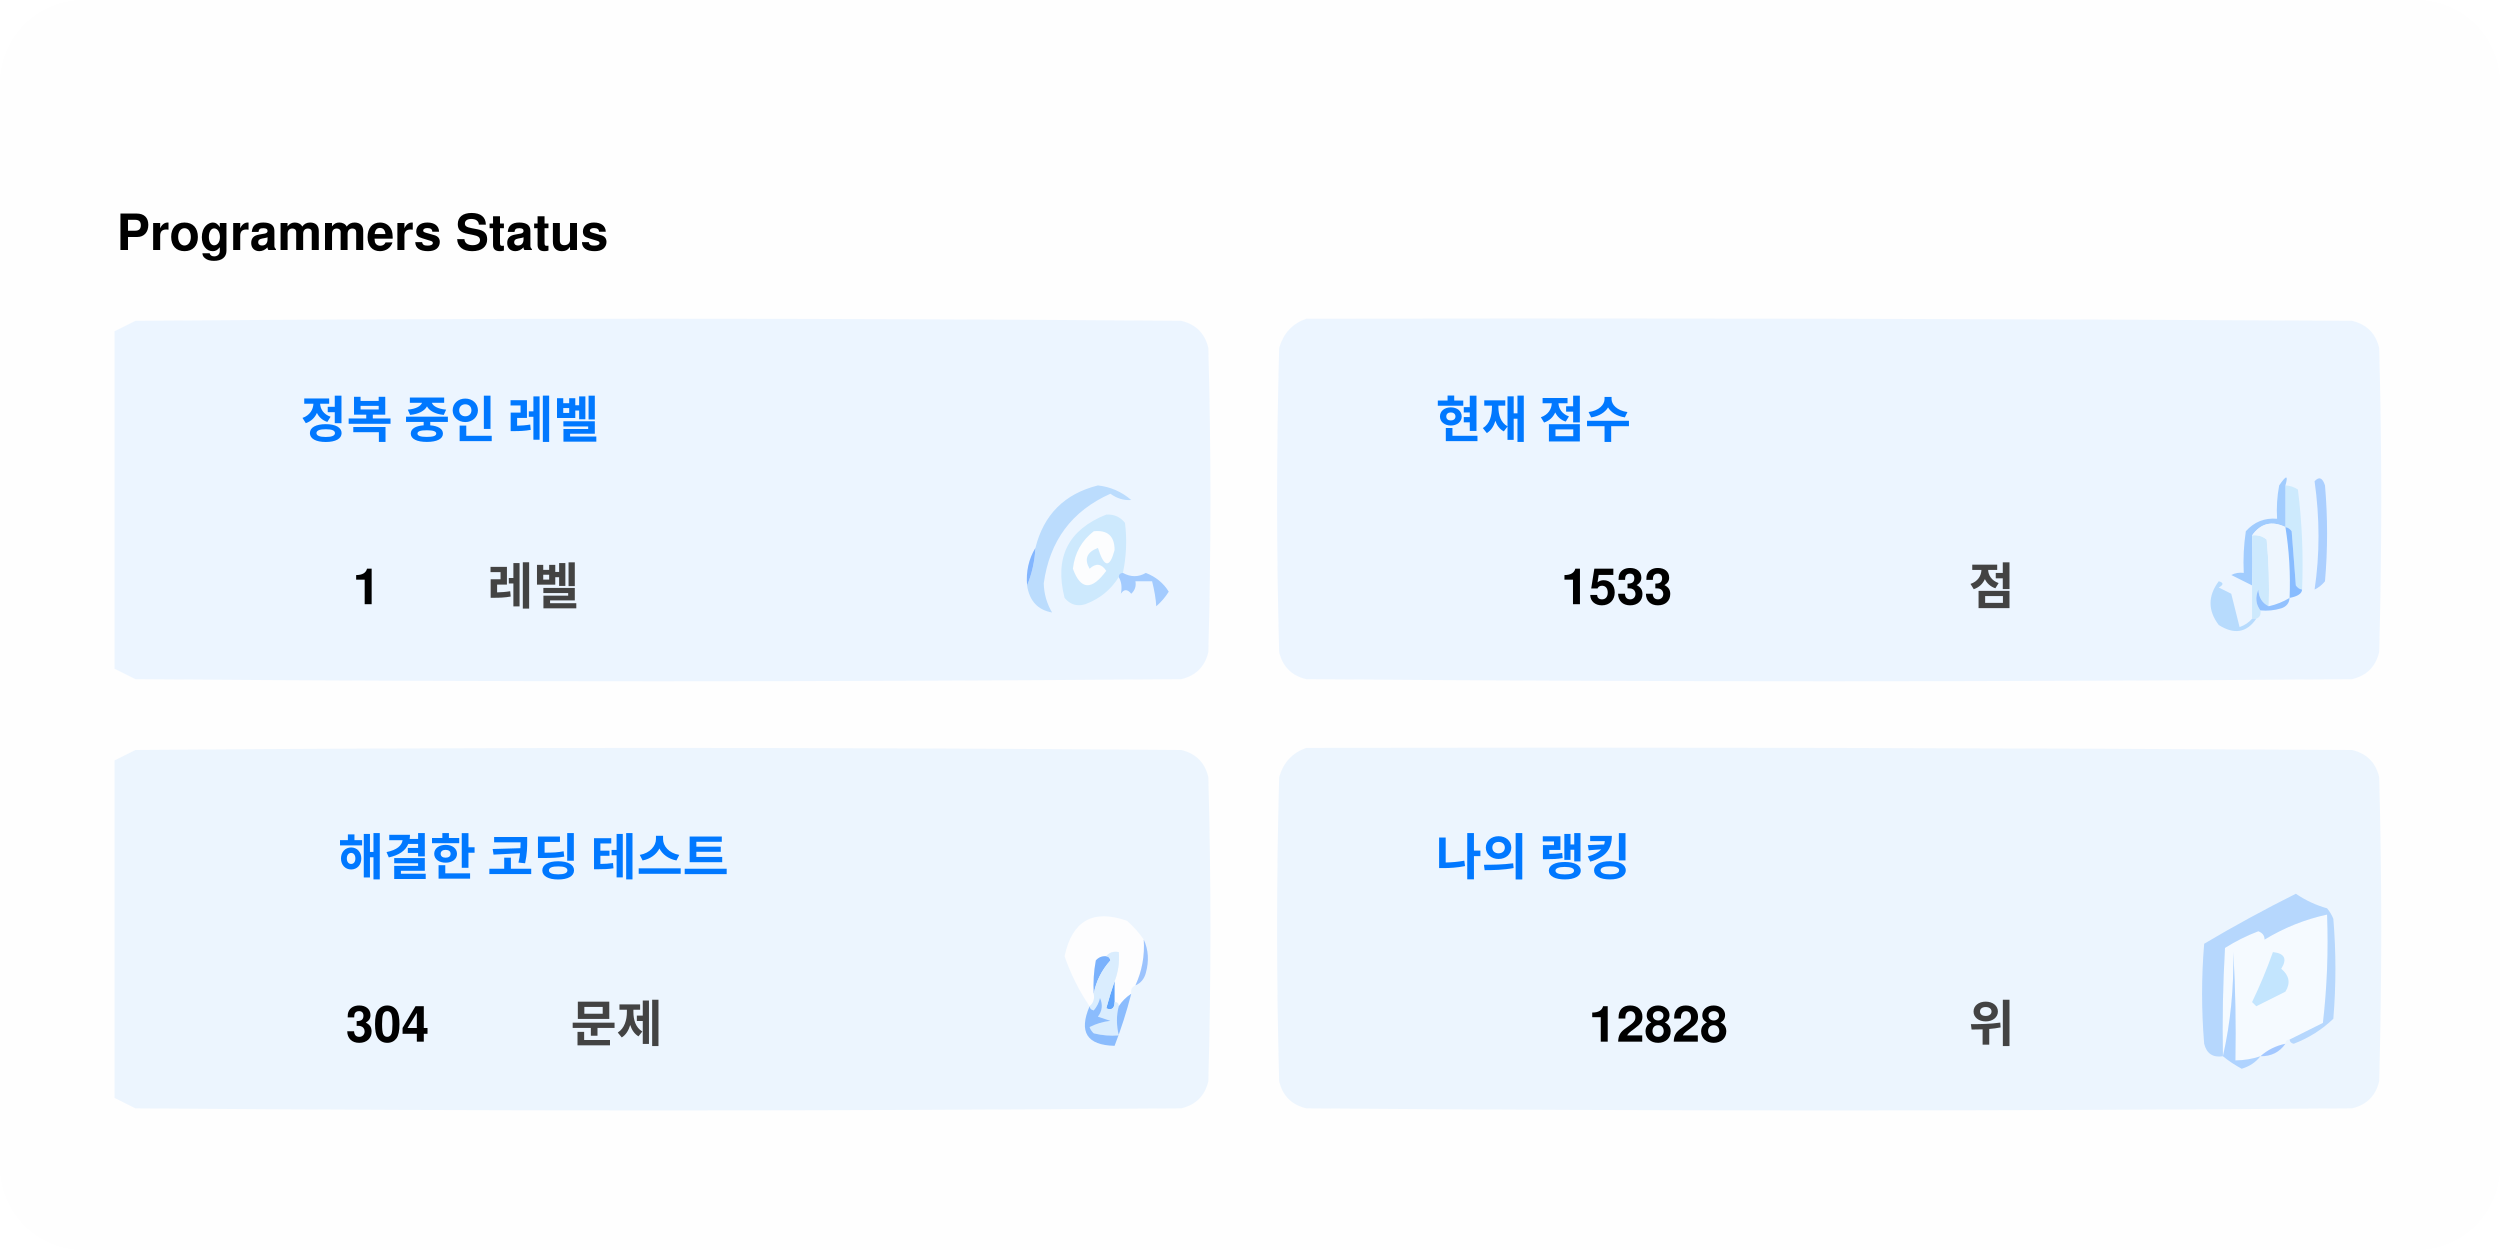
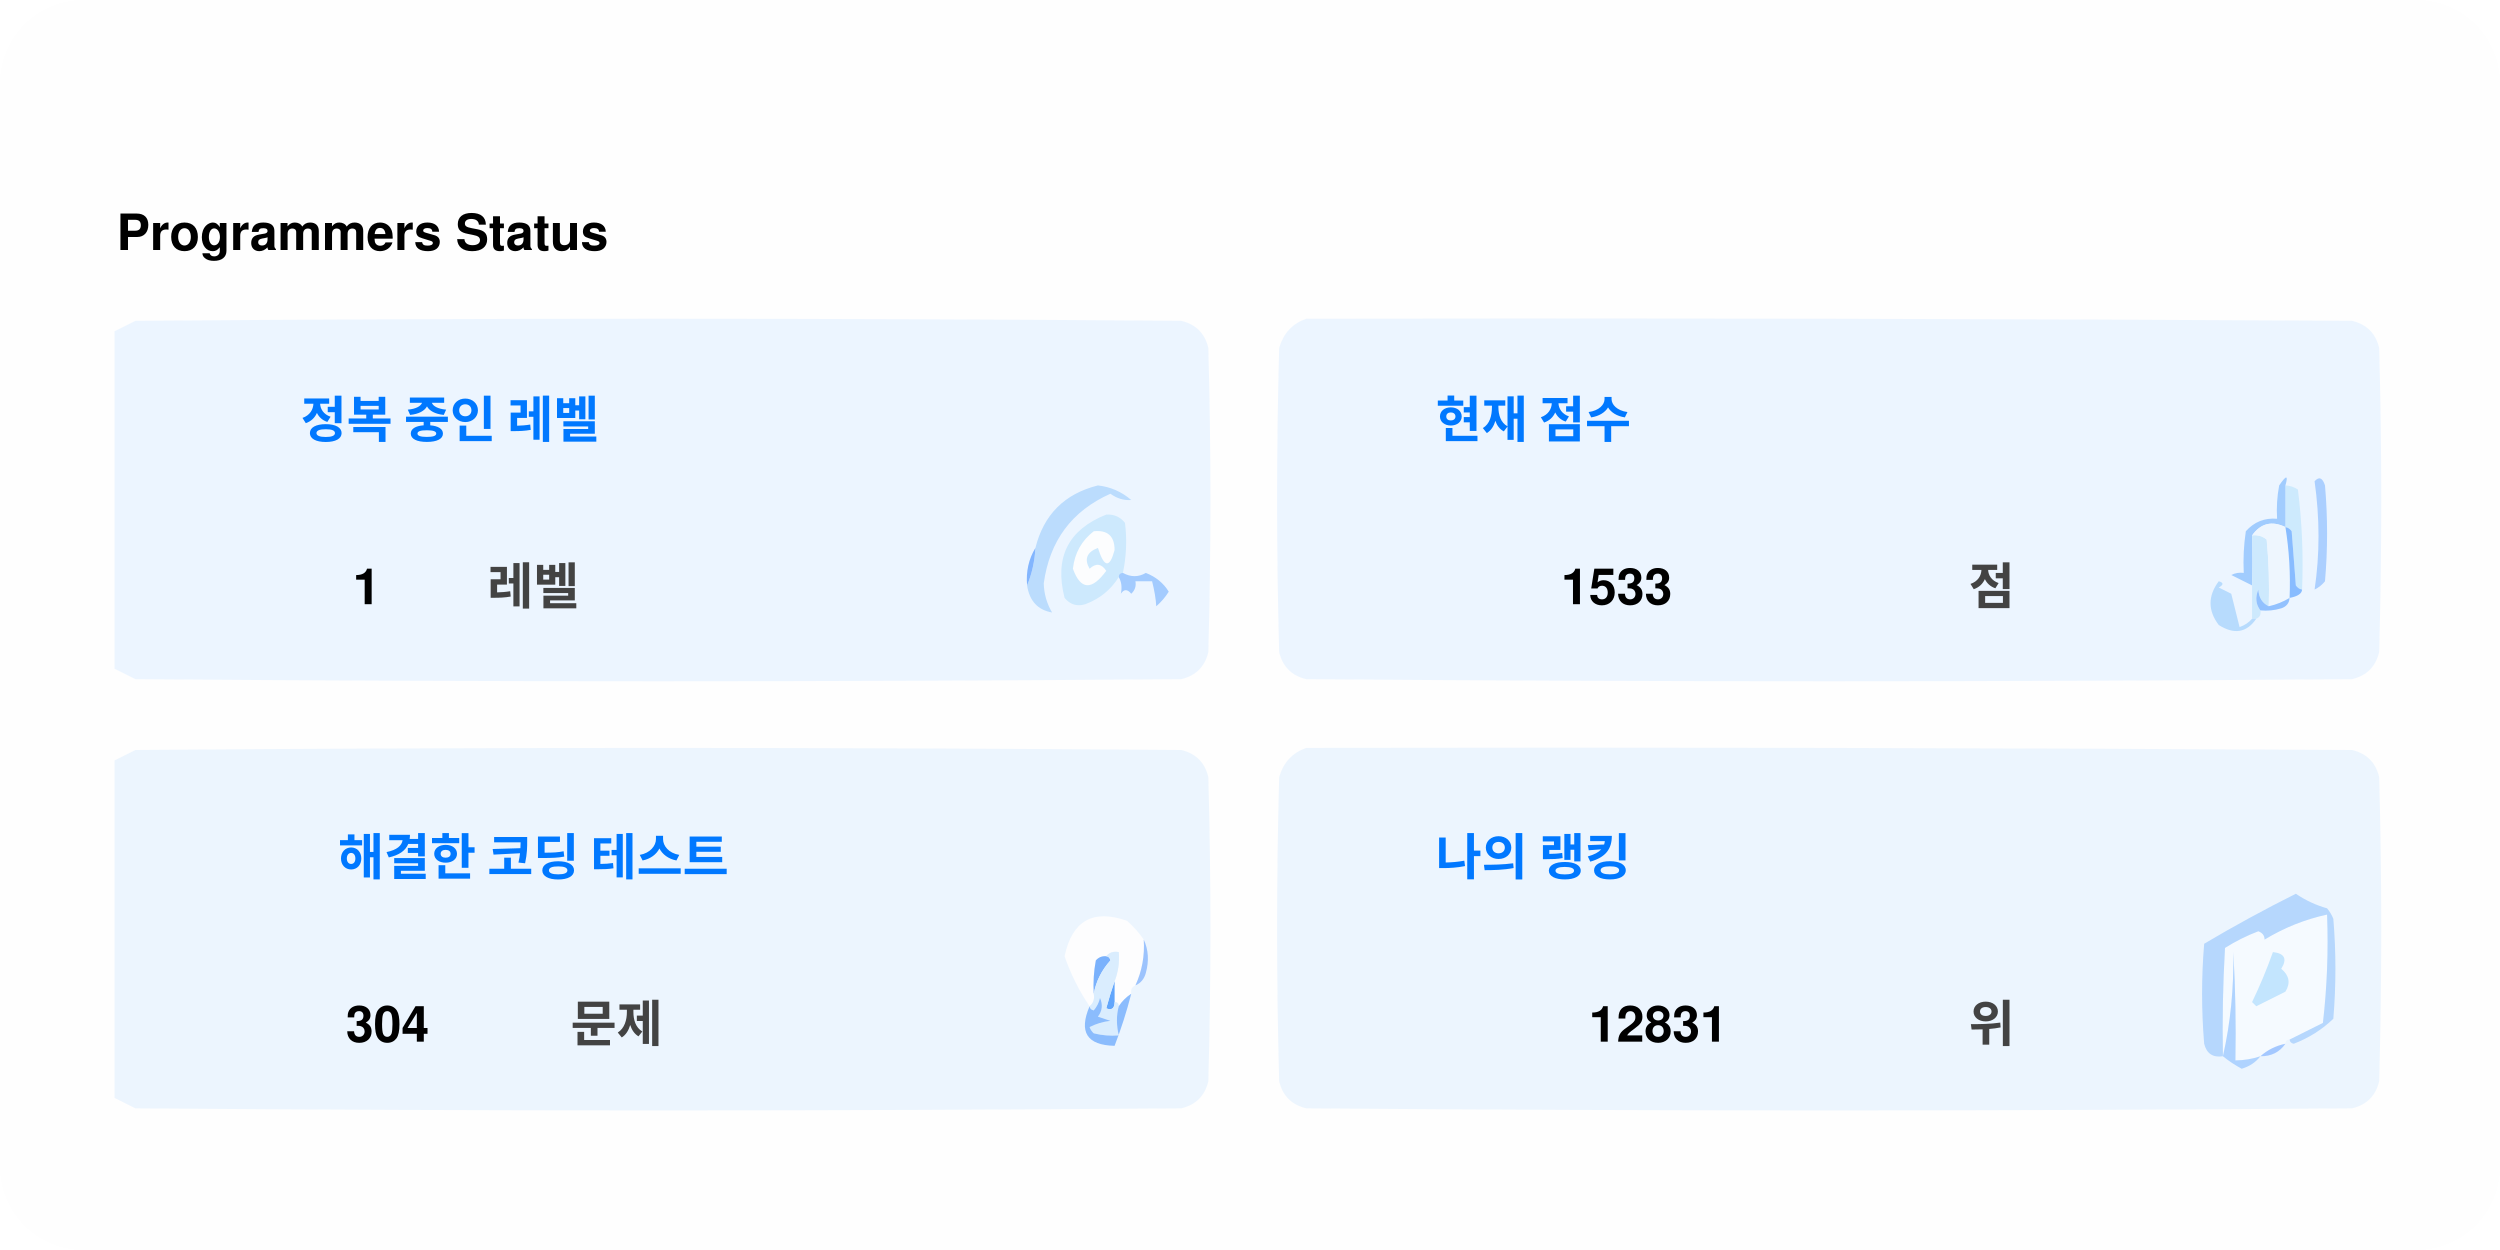
<svg xmlns="http://www.w3.org/2000/svg" version="1.1" width="600px" height="300px" style="shape-rendering:geometricPrecision; text-rendering:geometricPrecision; image-rendering:optimizeQuality; fill-rule:evenodd; clip-rule:evenodd">
  <style>.title0 {fill: #434343;font-size: 2rem;line-height: 1.5rem;font-weight: bold;font-family: -apple-system, BlinkMacSystemFont, Segoe UI, Helvetica, Arial, sans-serif, Apple Color Emoji, Segoe UI Emoji;}.title {fill: #434343;font-size: 1rem;line-height: 1.5rem;font-weight: bold;font-family: -apple-system, BlinkMacSystemFont, Segoe UI, Helvetica, Arial, sans-serif, Apple Color Emoji, Segoe UI Emoji;}.desc {fill: #434343;font-size: 2.5rem;font-weight: bold;line-height: 1.5rem;font-family: -apple-system, BlinkMacSystemFont, Segoe UI, Helvetica, Arial, sans-serif, Apple Color Emoji, Segoe UI Emoji;}.desc-2 {fill: #434343;font-size: 1rem;font-weight: bold;line-height: 1.5rem;font-family: -apple-system, BlinkMacSystemFont, Segoe UI, Helvetica, Arial, sans-serif, Apple Color Emoji, Segoe UI Emoji;}.text, .desc {animation: twinkling 4s ease-in-out infinite;}@keyframes twinkling {40% { opacity: 1; }50% { opacity: 0.5; }60% { opacity: 1; }70% { opacity: 0.5; }80% { opacity: 1; }}</style>
  <rect x="0" y="0" width="600" height="300" fill="#fefefe" rx="20" ry="20" />
  <g transform="translate(28, 60)">
    <g>
      <path style="opacity:1" fill="#fefefe" d="M -0.5,-0.5 C 183.167,-0.5 366.833,-0.5 550.5,-0.5C 550.5,71.833 550.5,144.167 550.5,216.5C 366.833,216.5 183.167,216.5 -0.5,216.5C -0.5,212.167 -0.5,207.833 -0.5,203.5C 1.14,204.32 2.807,205.153 4.5,206C 88.167,206.667 171.833,206.667 255.5,206C 259,205.167 261.167,203 262,199.5C 262.667,175.167 262.667,150.833 262,126.5C 261.167,123 259,120.833 255.5,120C 171.833,119.333 88.167,119.333 4.5,120C 2.807,120.847 1.14,121.68 -0.5,122.5C -0.5,115.167 -0.5,107.833 -0.5,100.5C 1.14,101.32 2.807,102.153 4.5,103C 88.167,103.667 171.833,103.667 255.5,103C 259,102.167 261.167,100 262,96.5C 262.667,72.167 262.667,47.833 262,23.5C 261.167,20 259,17.833 255.5,17C 171.833,16.333 88.167,16.333 4.5,17C 2.807,17.847 1.14,18.68 -0.5,19.5C -0.5,12.833 -0.5,6.167 -0.5,-0.5 Z" />
    </g>
    <text class="title0" style="fill: #000000" stroke="#none" stroke-width="1">Programmers Status</text>
    <g>
      <path style="opacity:1" fill="#ecf5ff" d="M -0.5,100.5 C -0.5,73.5 -0.5,46.5 -0.5,19.5C 1.14,18.68 2.807,17.847 4.5,17C 88.167,16.333 171.833,16.333 255.5,17C 259,17.833 261.167,20 262,23.5C 262.667,47.833 262.667,72.167 262,96.5C 261.167,100 259,102.167 255.5,103C 171.833,103.667 88.167,103.667 4.5,103C 2.807,102.153 1.14,101.32 -0.5,100.5 Z" />
    </g>
    <g>
      <path style="opacity:1" fill="#ecf5ff" d="M 285.5,16.5 C 369.167,16.333 452.834,16.5 536.5,17C 540,17.833 542.167,20 543,23.5C 543.667,47.833 543.667,72.167 543,96.5C 542.167,100 540,102.167 536.5,103C 452.833,103.667 369.167,103.667 285.5,103C 282,102.167 279.833,100 279,96.5C 278.333,72.167 278.333,47.833 279,23.5C 280.018,19.985 282.185,17.652 285.5,16.5 Z" />
    </g>
    <g>
      <path style="opacity:1" fill="#cdeafd" d="M 520.5,56.5 C 521.583,56.539 522.583,56.873 523.5,57.5C 524.498,65.472 524.831,73.472 524.5,81.5C 523.883,81.389 523.383,81.056 523,80.5C 522.667,76.167 522.333,71.833 522,67.5C 521.617,66.944 521.117,66.611 520.5,66.5C 520.5,63.167 520.5,59.833 520.5,56.5 Z" />
    </g>
    <g>
      <path style="opacity:1" fill="#abcfff" d="M 527.5,55.5 C 528.566,54.308 529.399,54.641 530,56.5C 530.667,64.167 530.667,71.833 530,79.5C 529.311,80.357 528.478,81.023 527.5,81.5C 528.758,73.08 528.758,64.414 527.5,55.5 Z" />
    </g>
    <g>
      <path style="opacity:1" fill="#bbdcfd" d="M 218.5,80.5 C 219.657,77.727 220.324,74.727 220.5,71.5C 222.49,63.51 227.49,58.51 235.5,56.5C 238.528,56.847 241.194,58.014 243.5,60C 241.744,60.141 240.078,59.641 238.5,58.5C 229.247,62.607 223.914,69.773 222.5,80C 222.565,82.526 223.232,84.859 224.5,87C 221.07,86.397 219.07,84.231 218.5,80.5 Z" />
    </g>
    <g>
      <path style="opacity:1" fill="#cde9fd" d="M 241.5,77.5 C 240.833,77.5 240.5,77.833 240.5,78.5C 238.628,81.529 235.961,83.695 232.5,85C 230.536,85.624 228.869,85.124 227.5,83.5C 225.021,73.791 228.354,67.124 237.5,63.5C 239.374,63.39 240.874,64.056 242,65.5C 242.497,69.524 242.331,73.524 241.5,77.5 Z" />
    </g>
    <g>
      <path style="opacity:1" fill="#fcfdfe" d="M 234.5,67.5 C 237.826,67.162 239.493,68.662 239.5,72C 238.334,76.434 237,76.267 235.5,71.5C 232.832,72.515 232.166,74.182 233.5,76.5C 235.017,75.089 236.351,75.256 237.5,77C 234.006,81.771 231.34,81.605 229.5,76.5C 229.904,72.771 231.571,69.771 234.5,67.5 Z" />
    </g>
    <g>
      <path style="opacity:1" fill="#a1ccfe" d="M 520.5,56.5 C 520.5,59.833 520.5,63.167 520.5,66.5C 517.238,64.922 514.572,65.589 512.5,68.5C 512.617,72.81 512.617,76.81 512.5,80.5C 510.86,79.68 509.193,78.847 507.5,78C 508.448,77.517 509.448,77.35 510.5,77.5C 510.335,74.15 510.502,70.817 511,67.5C 512.995,65.253 515.495,64.253 518.5,64.5C 518.336,61.813 518.503,59.146 519,56.5C 520.731,53.969 521.231,53.969 520.5,56.5 Z" />
    </g>
    <g>
      <path style="opacity:1" fill="#cde9fd" d="M 512.5,68.5 C 513.822,68.33 514.989,68.663 516,69.5C 516.499,74.823 516.666,80.156 516.5,85.5C 514.955,84.77 514.122,83.437 514,81.5C 513.22,83.387 513.387,85.054 514.5,86.5C 514.672,87.492 514.338,88.158 513.5,88.5C 513.167,88.5 512.833,88.5 512.5,88.5C 512.5,85.833 512.5,83.167 512.5,80.5C 512.617,76.81 512.617,72.81 512.5,68.5 Z" />
    </g>
    <g>
      <path style="opacity:1" fill="#eef6fe" d="M 520.5,66.5 C 521.407,72.106 521.74,77.773 521.5,83.5C 519.95,84.441 518.284,85.108 516.5,85.5C 516.666,80.156 516.499,74.823 516,69.5C 514.989,68.663 513.822,68.33 512.5,68.5C 514.572,65.589 517.238,64.922 520.5,66.5 Z" />
    </g>
    <g>
      <path style="opacity:1" fill="#88bcff" d="M 520.5,66.5 C 521.117,66.611 521.617,66.944 522,67.5C 522.333,71.833 522.667,76.167 523,80.5C 523.383,81.056 523.883,81.389 524.5,81.5C 524.445,82.469 523.445,83.136 521.5,83.5C 521.74,77.773 521.407,72.106 520.5,66.5 Z" />
    </g>
    <g>
      <path style="opacity:1" fill="#82b5fe" d="M 220.5,71.5 C 220.324,74.727 219.657,77.727 218.5,80.5C 218.215,77.171 218.882,74.171 220.5,71.5 Z" />
    </g>
    <g>
      <path style="opacity:1" fill="#a3cbfe" d="M 240.5,78.5 C 240.5,77.833 240.833,77.5 241.5,77.5C 243.391,78.536 245.224,78.536 247,77.5C 249.391,78.429 251.225,79.929 252.5,82C 251.681,83.319 250.681,84.486 249.5,85.5C 249.409,83.777 249.075,81.777 248.5,79.5C 247.167,79.5 245.833,79.5 244.5,79.5C 244.719,80.675 244.386,81.675 243.5,82.5C 242.575,81.359 241.741,81.359 241,82.5C 241.331,80.981 241.164,79.648 240.5,78.5 Z" />
    </g>
    <g>
      <path style="opacity:1" fill="#b7dbfd" d="M 512.5,88.5 C 512.833,88.5 513.167,88.5 513.5,88.5C 511.199,91.857 508.199,92.357 504.5,90C 501.872,86.535 501.872,83.035 504.5,79.5C 505.696,79.846 505.696,80.346 504.5,81C 505.5,81.5 506.5,82 507.5,82.5C 508.167,85.167 508.833,87.833 509.5,90.5C 510.739,90.058 511.739,89.391 512.5,88.5 Z" />
    </g>
    <g>
      <path style="opacity:1" fill="#92c1fe" d="M 516.5,85.5 C 518.284,85.108 519.95,84.441 521.5,83.5C 521.423,84.75 520.756,85.583 519.5,86C 517.866,86.493 516.199,86.66 514.5,86.5C 513.387,85.054 513.22,83.387 514,81.5C 514.122,83.437 514.955,84.77 516.5,85.5 Z" />
    </g>
    <g>
      <path style="opacity:1" fill="#ecf5fe" d="M -0.5,203.5 C -0.5,176.5 -0.5,149.5 -0.5,122.5C 1.14,121.68 2.807,120.847 4.5,120C 88.167,119.333 171.833,119.333 255.5,120C 259,120.833 261.167,123 262,126.5C 262.667,150.833 262.667,175.167 262,199.5C 261.167,203 259,205.167 255.5,206C 171.833,206.667 88.167,206.667 4.5,206C 2.807,205.153 1.14,204.32 -0.5,203.5 Z" />
    </g>
    <g>
      <path style="opacity:1" fill="#ecf5fe" d="M 285.5,119.5 C 369.167,119.333 452.834,119.5 536.5,120C 540,120.833 542.167,123 543,126.5C 543.667,150.833 543.667,175.167 543,199.5C 542.167,203 540,205.167 536.5,206C 452.833,206.667 369.167,206.667 285.5,206C 282,205.167 279.833,203 279,199.5C 278.333,175.167 278.333,150.833 279,126.5C 280.018,122.985 282.185,120.652 285.5,119.5 Z" />
    </g>
    <g>
      <path style="opacity:1" fill="#fdfdfe" d="M 246.5,165.5 C 246.758,169.367 246.092,173.034 244.5,176.5C 243.662,176.842 243.328,177.508 243.5,178.5C 242.272,179.306 241.272,180.306 240.5,181.5C 240.5,180.833 240.167,180.5 239.5,180.5C 239.5,178.833 239.5,177.167 239.5,175.5C 240.369,173.283 240.702,170.95 240.5,168.5C 239.209,168.263 238.209,168.596 237.5,169.5C 236.504,169.414 235.671,169.748 235,170.5C 234.503,173.146 234.336,175.813 234.5,178.5C 234.737,179.791 234.404,180.791 233.5,181.5C 230.986,177.806 228.986,173.806 227.5,169.5C 229.309,160.957 234.309,158.124 242.5,161C 244.07,162.397 245.404,163.897 246.5,165.5 Z" />
    </g>
    <g>
      <path style="opacity:1" fill="#f5faff" d="M 521.5,189.5 C 520.833,189.5 520.5,189.833 520.5,190.5C 518.181,190.992 516.181,191.992 514.5,193.5C 512.565,194.15 510.565,194.483 508.5,194.5C 508.666,185.827 508.5,177.16 508,168.5C 508.141,177.227 507.308,185.56 505.5,193.5C 505.334,184.827 505.5,176.16 506,167.5C 508.527,165.903 511.194,164.57 514,163.5C 515.011,163.892 515.511,164.559 515.5,165.5C 520.21,162.641 525.21,160.641 530.5,159.5C 530.831,168.192 530.498,176.859 529.5,185.5C 526.807,186.847 524.14,188.18 521.5,189.5 Z" />
    </g>
    <g>
      <path style="opacity:1" fill="#b6d7fd" d="M 521.5,189.5 C 524.14,188.18 526.807,186.847 529.5,185.5C 530.498,176.859 530.831,168.192 530.5,159.5C 525.21,160.641 520.21,162.641 515.5,165.5C 515.511,164.559 515.011,163.892 514,163.5C 511.194,164.57 508.527,165.903 506,167.5C 505.5,176.16 505.334,184.827 505.5,193.5C 503.089,193.863 501.589,192.863 501,190.5C 500.333,182.5 500.333,174.5 501,166.5C 508.173,162.246 515.507,158.246 523,154.5C 525.304,156.068 527.804,157.235 530.5,158C 531.126,158.75 531.626,159.584 532,160.5C 532.667,168.5 532.667,176.5 532,184.5C 529.292,187.111 526.125,189.111 522.5,190.5C 521.893,190.376 521.56,190.043 521.5,189.5 Z" />
    </g>
    <g>
      <path style="opacity:1" fill="#c3e5fe" d="M 517.5,168.5 C 520.317,168.801 520.984,170.134 519.5,172.5C 521.439,174.122 521.772,175.956 520.5,178C 518.167,179.167 515.833,180.333 513.5,181.5C 513.167,181.167 512.833,180.833 512.5,180.5C 514.414,176.515 516.081,172.515 517.5,168.5 Z" />
    </g>
    <g>
      <path style="opacity:1" fill="#7ab1fc" d="M 237.5,169.5 C 238.043,169.56 238.376,169.893 238.5,170.5C 236.395,172.836 235.062,175.503 234.5,178.5C 234.336,175.813 234.503,173.146 235,170.5C 235.671,169.748 236.504,169.414 237.5,169.5 Z" />
    </g>
    <g>
      <path style="opacity:1" fill="#afd3ff" d="M 514.5,193.5 C 513.378,194.947 511.878,195.947 510,196.5C 508.348,195.601 506.848,194.601 505.5,193.5C 507.308,185.56 508.141,177.227 508,168.5C 508.5,177.16 508.666,185.827 508.5,194.5C 510.565,194.483 512.565,194.15 514.5,193.5 Z" />
    </g>
    <g>
      <path style="opacity:1" fill="#9cc3fd" d="M 246.5,165.5 C 247.634,167.966 247.801,170.633 247,173.5C 246.623,174.942 245.79,175.942 244.5,176.5C 246.092,173.034 246.758,169.367 246.5,165.5 Z" />
    </g>
    <g>
      <path style="opacity:1" fill="#62a6fc" d="M 239.5,175.5 C 239.5,177.167 239.5,178.833 239.5,180.5C 239.483,182.028 238.816,182.528 237.5,182C 238.117,179.723 238.784,177.556 239.5,175.5 Z" />
    </g>
    <g>
      <path style="opacity:1" fill="#daedfe" d="M 237.5,169.5 C 238.209,168.596 239.209,168.263 240.5,168.5C 240.702,170.95 240.369,173.283 239.5,175.5C 238.784,177.556 238.117,179.723 237.5,182C 238.816,182.528 239.483,182.028 239.5,180.5C 240.167,180.5 240.5,180.833 240.5,181.5C 239.918,183.669 239.918,186.002 240.5,188.5C 238.473,188.662 236.473,188.495 234.5,188C 234.043,187.586 233.709,187.086 233.5,186.5C 235.078,185.702 236.744,185.202 238.5,185C 237.5,184.667 236.5,184.333 235.5,184C 236.554,182.612 236.72,181.112 236,179.5C 235.751,180.624 235.251,181.624 234.5,182.5C 233.893,182.376 233.56,182.043 233.5,181.5C 234.404,180.791 234.737,179.791 234.5,178.5C 235.062,175.503 236.395,172.836 238.5,170.5C 238.376,169.893 238.043,169.56 237.5,169.5 Z" />
    </g>
    <g>
      <path style="opacity:1" fill="#8bbcfd" d="M 243.5,178.5 C 242.395,182.803 241.062,186.969 239.5,191C 232.857,190.847 230.857,187.68 233.5,181.5C 233.56,182.043 233.893,182.376 234.5,182.5C 235.251,181.624 235.751,180.624 236,179.5C 236.72,181.112 236.554,182.612 235.5,184C 236.5,184.333 237.5,184.667 238.5,185C 236.744,185.202 235.078,185.702 233.5,186.5C 233.709,187.086 234.043,187.586 234.5,188C 236.473,188.495 238.473,188.662 240.5,188.5C 239.918,186.002 239.918,183.669 240.5,181.5C 241.272,180.306 242.272,179.306 243.5,178.5 Z" />
    </g>
    <g>
      <path style="opacity:1" fill="#a4c8ff" d="M 520.5,190.5 C 519.089,192.539 517.089,193.539 514.5,193.5C 516.181,191.992 518.181,190.992 520.5,190.5 Z" />
    </g>
    <text text-anchor="middle" x="80" y="45" class="title" style="fill:#0078ff;" stroke="#none" stroke-width="1">정복 중인 레벨</text>
    <text text-anchor="middle" x="60" y="85" class="desc" style="fill:#000000;" stroke="#none" stroke-width="1">1</text>
    <text text-anchor="middle" x="100" y="85" class="desc-2" style="fill:#434343;" stroke="#none" stroke-width="1">레벨</text>
    <text text-anchor="middle" x="340" y="45" class="title" style="fill:#0078ff;" stroke="#none" stroke-width="1">현재 점수</text>
    <text text-anchor="middle" x="360" y="85" class="desc" style="fill:#000000;" stroke="#none" stroke-width="1">1533</text>
    <text text-anchor="middle" x="450" y="85" class="desc-2" style="fill:#434343;" stroke="#none" stroke-width="1">점</text>
    <text text-anchor="middle" x="100" y="150" class="title" style="fill:#0078ff;" stroke="#none" stroke-width="1">해결한 코딩 테스트</text>
    <text text-anchor="middle" x="65" y="190" class="desc" style="fill:#000000;" stroke="#none" stroke-width="1">304</text>
    <text text-anchor="middle" x="120" y="190" class="desc-2" style="fill:#434343;" stroke="#none" stroke-width="1">문제</text>
    <text text-anchor="middle" x="340" y="150" class="title" style="fill:#0078ff;" stroke="#none" stroke-width="1">나의 랭킹</text>
-     <text text-anchor="middle" x="370" y="190" class="desc" style="fill:#000000;" stroke="#none" stroke-width="1">12828</text>
+     <text text-anchor="middle" x="370" y="190" class="desc" style="fill:#000000;" stroke="#none" stroke-width="1">12831</text>
    <text text-anchor="middle" x="450" y="190" class="desc-2" style="fill:#434343;" stroke="#none" stroke-width="1">위</text>
  </g>
</svg>
